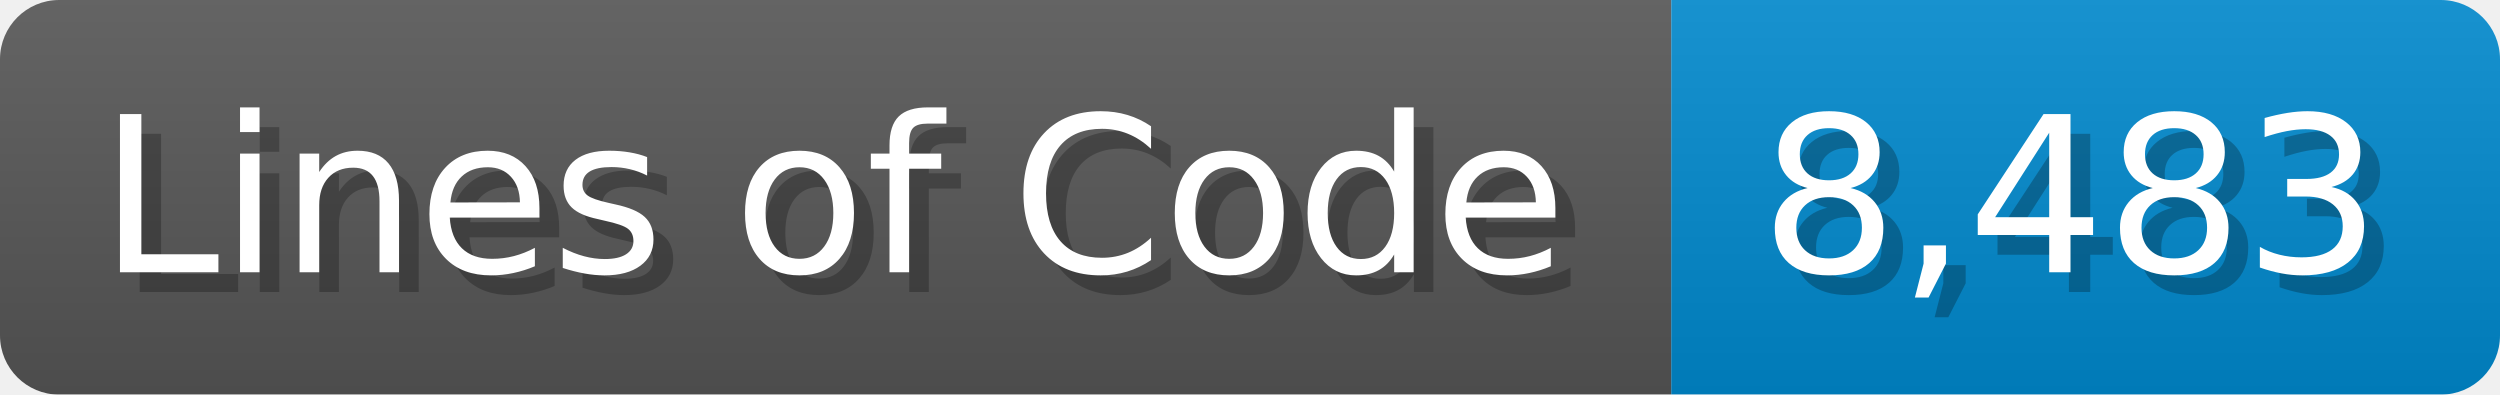
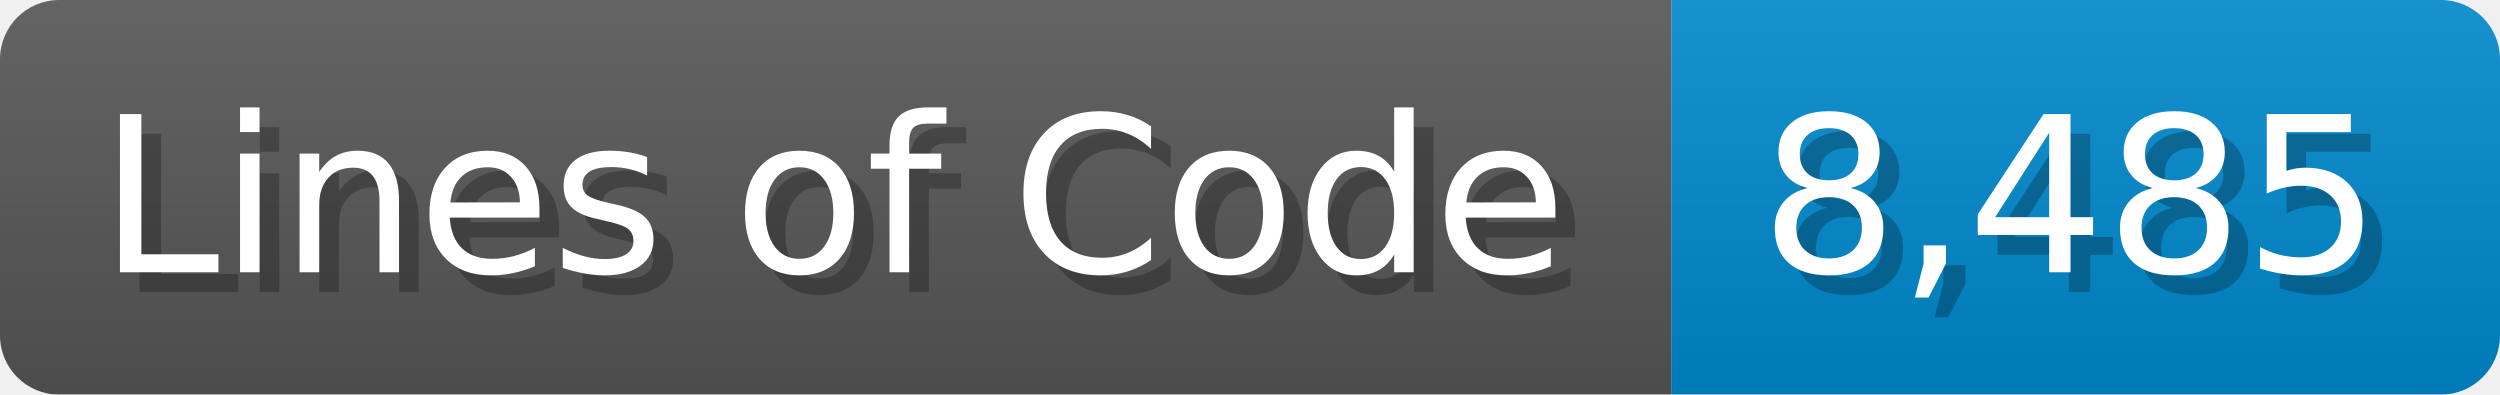
<svg xmlns="http://www.w3.org/2000/svg" width="126.7" height="20" viewBox="0 0 1267 200">
  <linearGradient id="a" x2="0" y2="100%">
    <stop offset="0" stop-opacity=".1" stop-color="#EEE" />
    <stop offset="1" stop-opacity=".1" />
  </linearGradient>
  <mask id="m">
    <rect width="1267" height="200" rx="30" fill="#FFF" />
  </mask>
  <g mask="url(#m)">
    <rect width="847" height="200" fill="#555" />
    <rect width="420" height="200" fill="#08C" x="847" />
    <rect width="1267" height="200" fill="url(#a)" />
  </g>
  <g fill="#fff" text-anchor="start" font-family="Verdana,DejaVu Sans,sans-serif" font-size="110">
    <text x="60" y="148" textLength="747" fill="#000" opacity="0.25">Lines of Code</text>
    <text x="50" y="138" textLength="747">Lines of Code</text>
-     <text x="902" y="148" textLength="320" fill="#000" opacity="0.25">8,483</text>
-     <text x="892" y="138" textLength="320">8,483</text>
+     <text x="902" y="148" textLength="320" fill="#000" opacity="0.25">8,485</text>
+     <text x="892" y="138" textLength="320">8,485</text>
  </g>
</svg>
